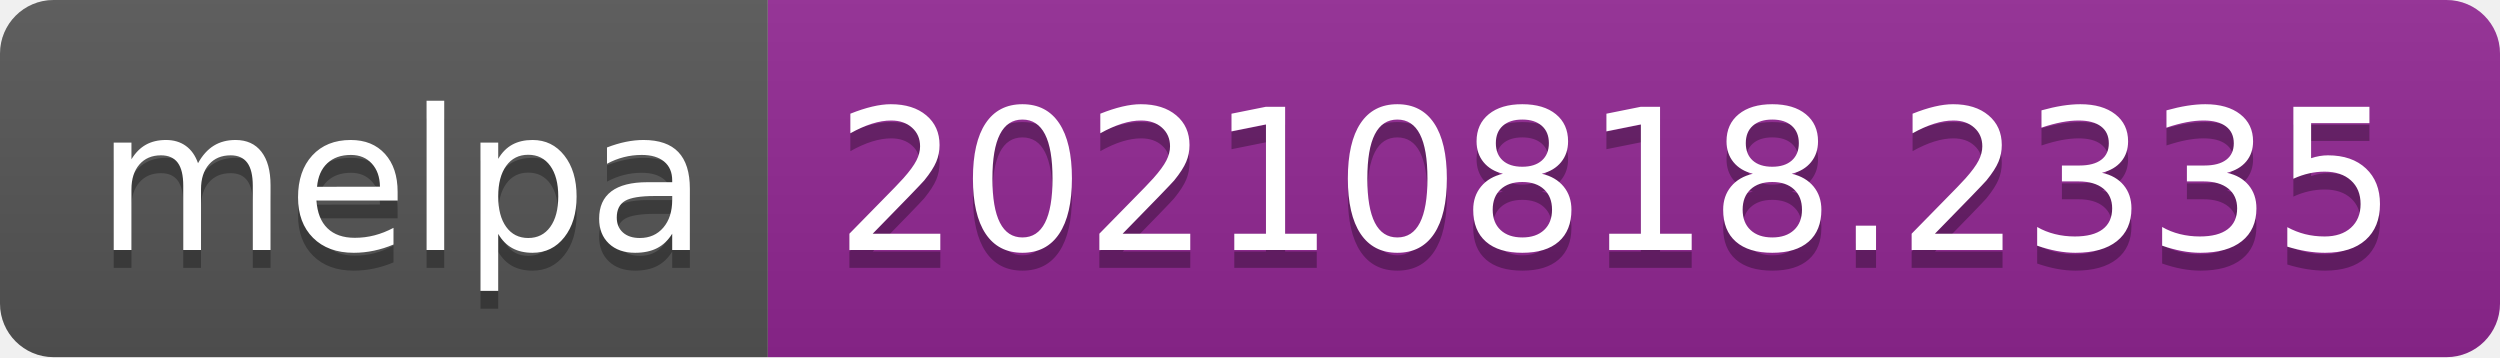
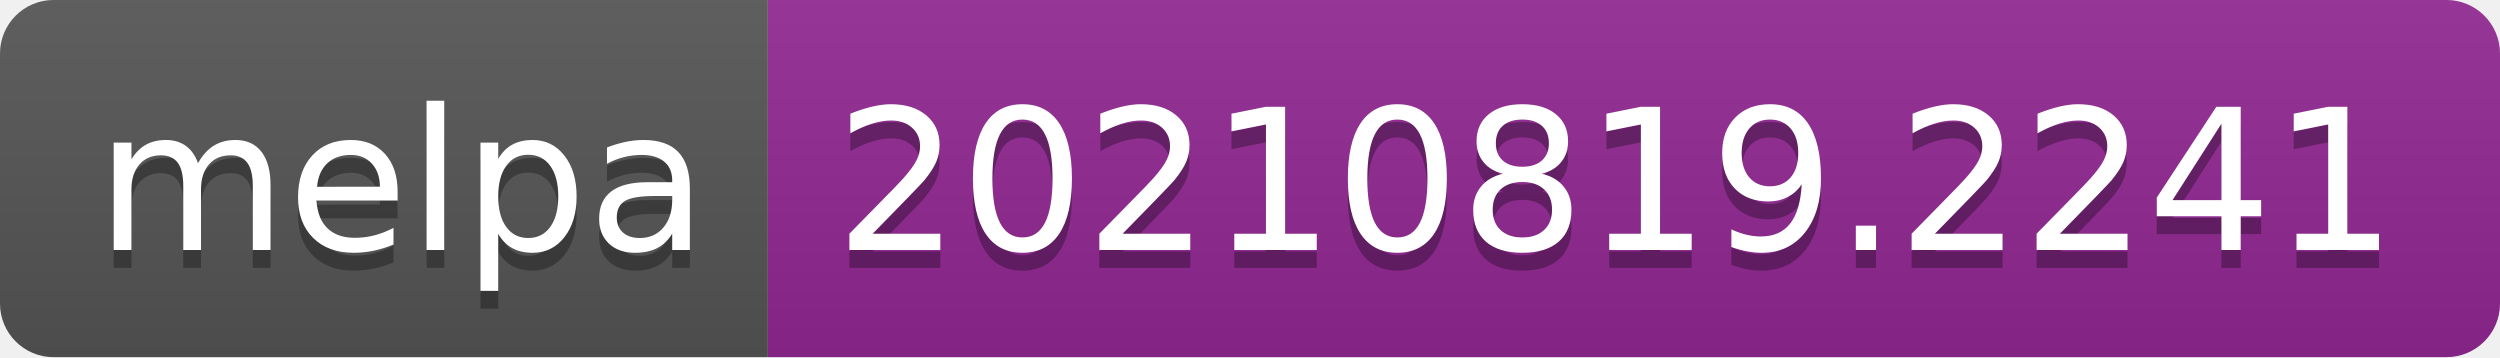
- <svg xmlns="http://www.w3.org/2000/svg" width="140" height="20" role="img" aria-label="melpa: 20210818.2335">
+ <svg xmlns="http://www.w3.org/2000/svg" width="140" height="20" role="img" aria-label="melpa: 20210819.2241">
  <linearGradient id="s" x2="0" y2="100%">
    <stop offset="0" stop-color="#bbb" stop-opacity=".1" />
    <stop offset="1" stop-opacity=".1" />
  </linearGradient>
  <clipPath id="r">
    <rect width="140" height="20" rx="3" fill="#fff" />
  </clipPath>
  <g clip-path="url(#r)">
    <rect width="43" height="20" fill="#555" />
    <rect x="43" width="97" height="20" fill="#922793" />
    <rect width="140" height="20" fill="url(#s)" />
  </g>
  <g fill="#fff" text-anchor="middle" font-family="Verdana,Geneva,DejaVu Sans,sans-serif" text-rendering="geometricPrecision" font-size="110">
    <text aria-hidden="true" x="225" y="150" fill="#010101" fill-opacity=".3" transform="scale(.1)" textLength="330">melpa</text>
    <text x="225" y="140" transform="scale(.1)" fill="#fff" textLength="330">melpa</text>
-     <text aria-hidden="true" x="905" y="150" fill="#010101" fill-opacity=".3" transform="scale(.1)" textLength="870">20210818.2335</text>
-     <text x="905" y="140" transform="scale(.1)" fill="#fff" textLength="870">20210818.2335</text>
+     <text aria-hidden="true" x="905" y="150" fill="#010101" fill-opacity=".3" transform="scale(.1)" textLength="870">20210819.2241</text>
+     <text x="905" y="140" transform="scale(.1)" fill="#fff" textLength="870">20210819.2241</text>
  </g>
</svg>
